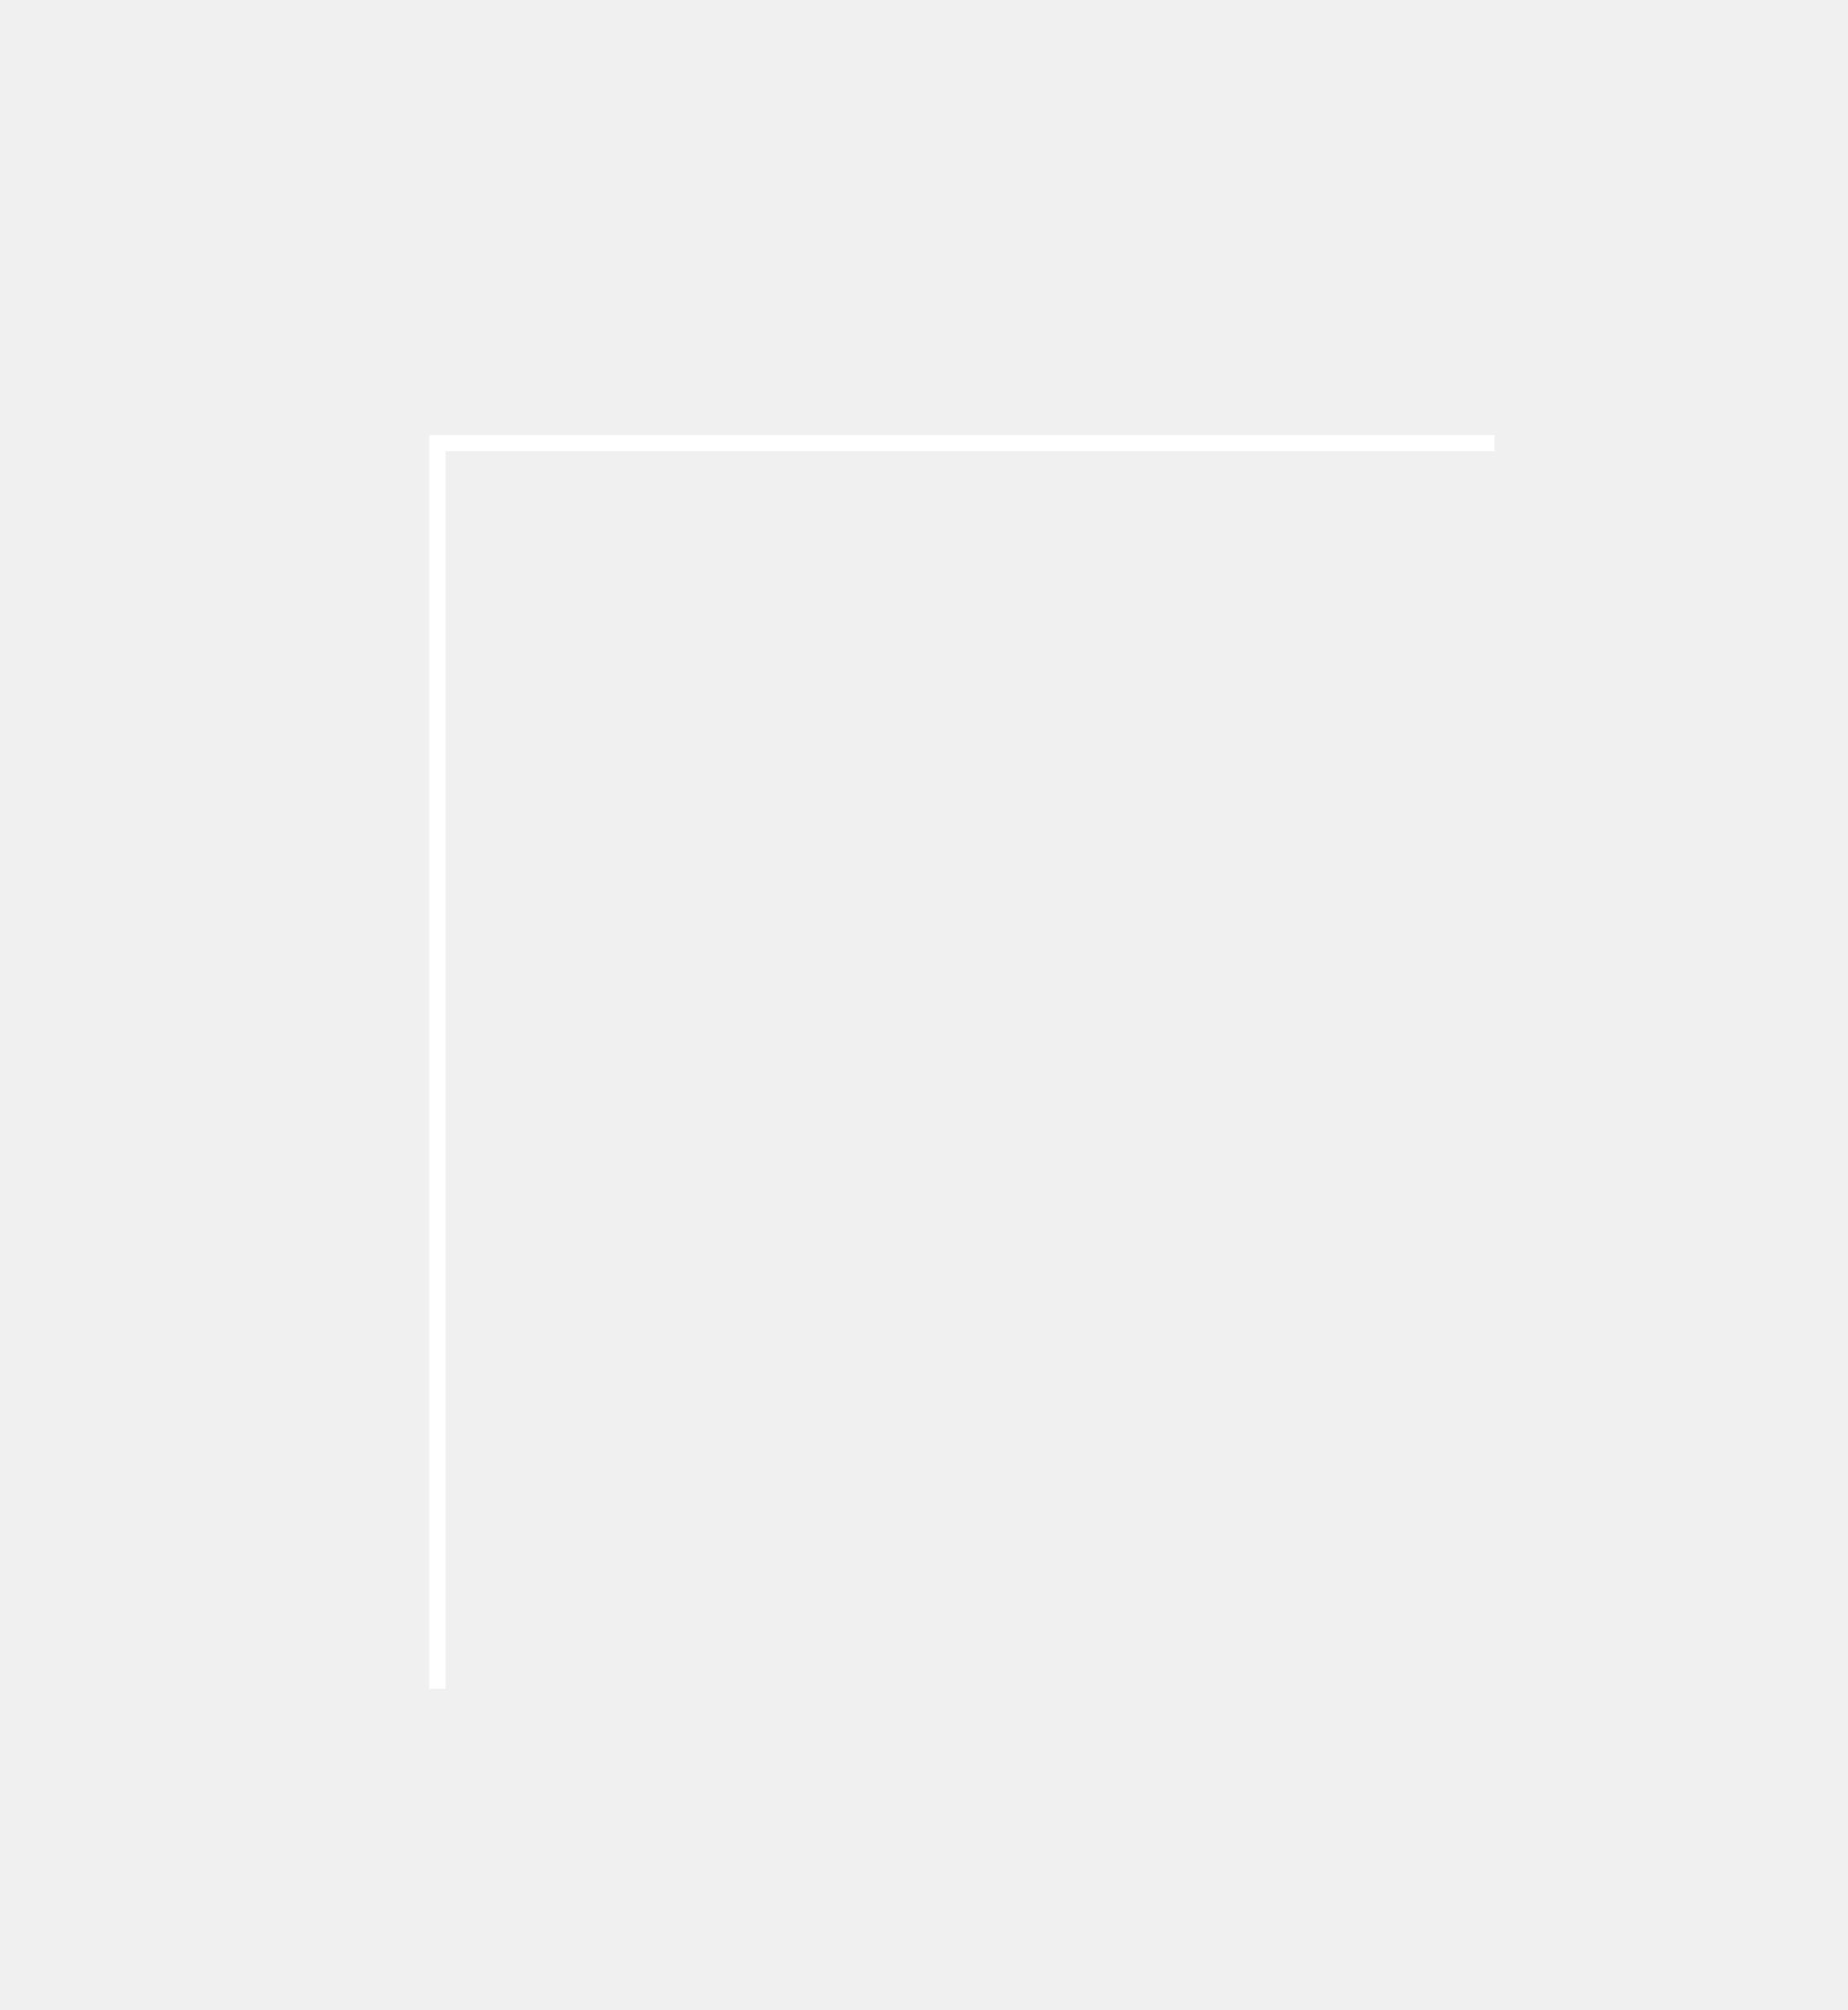
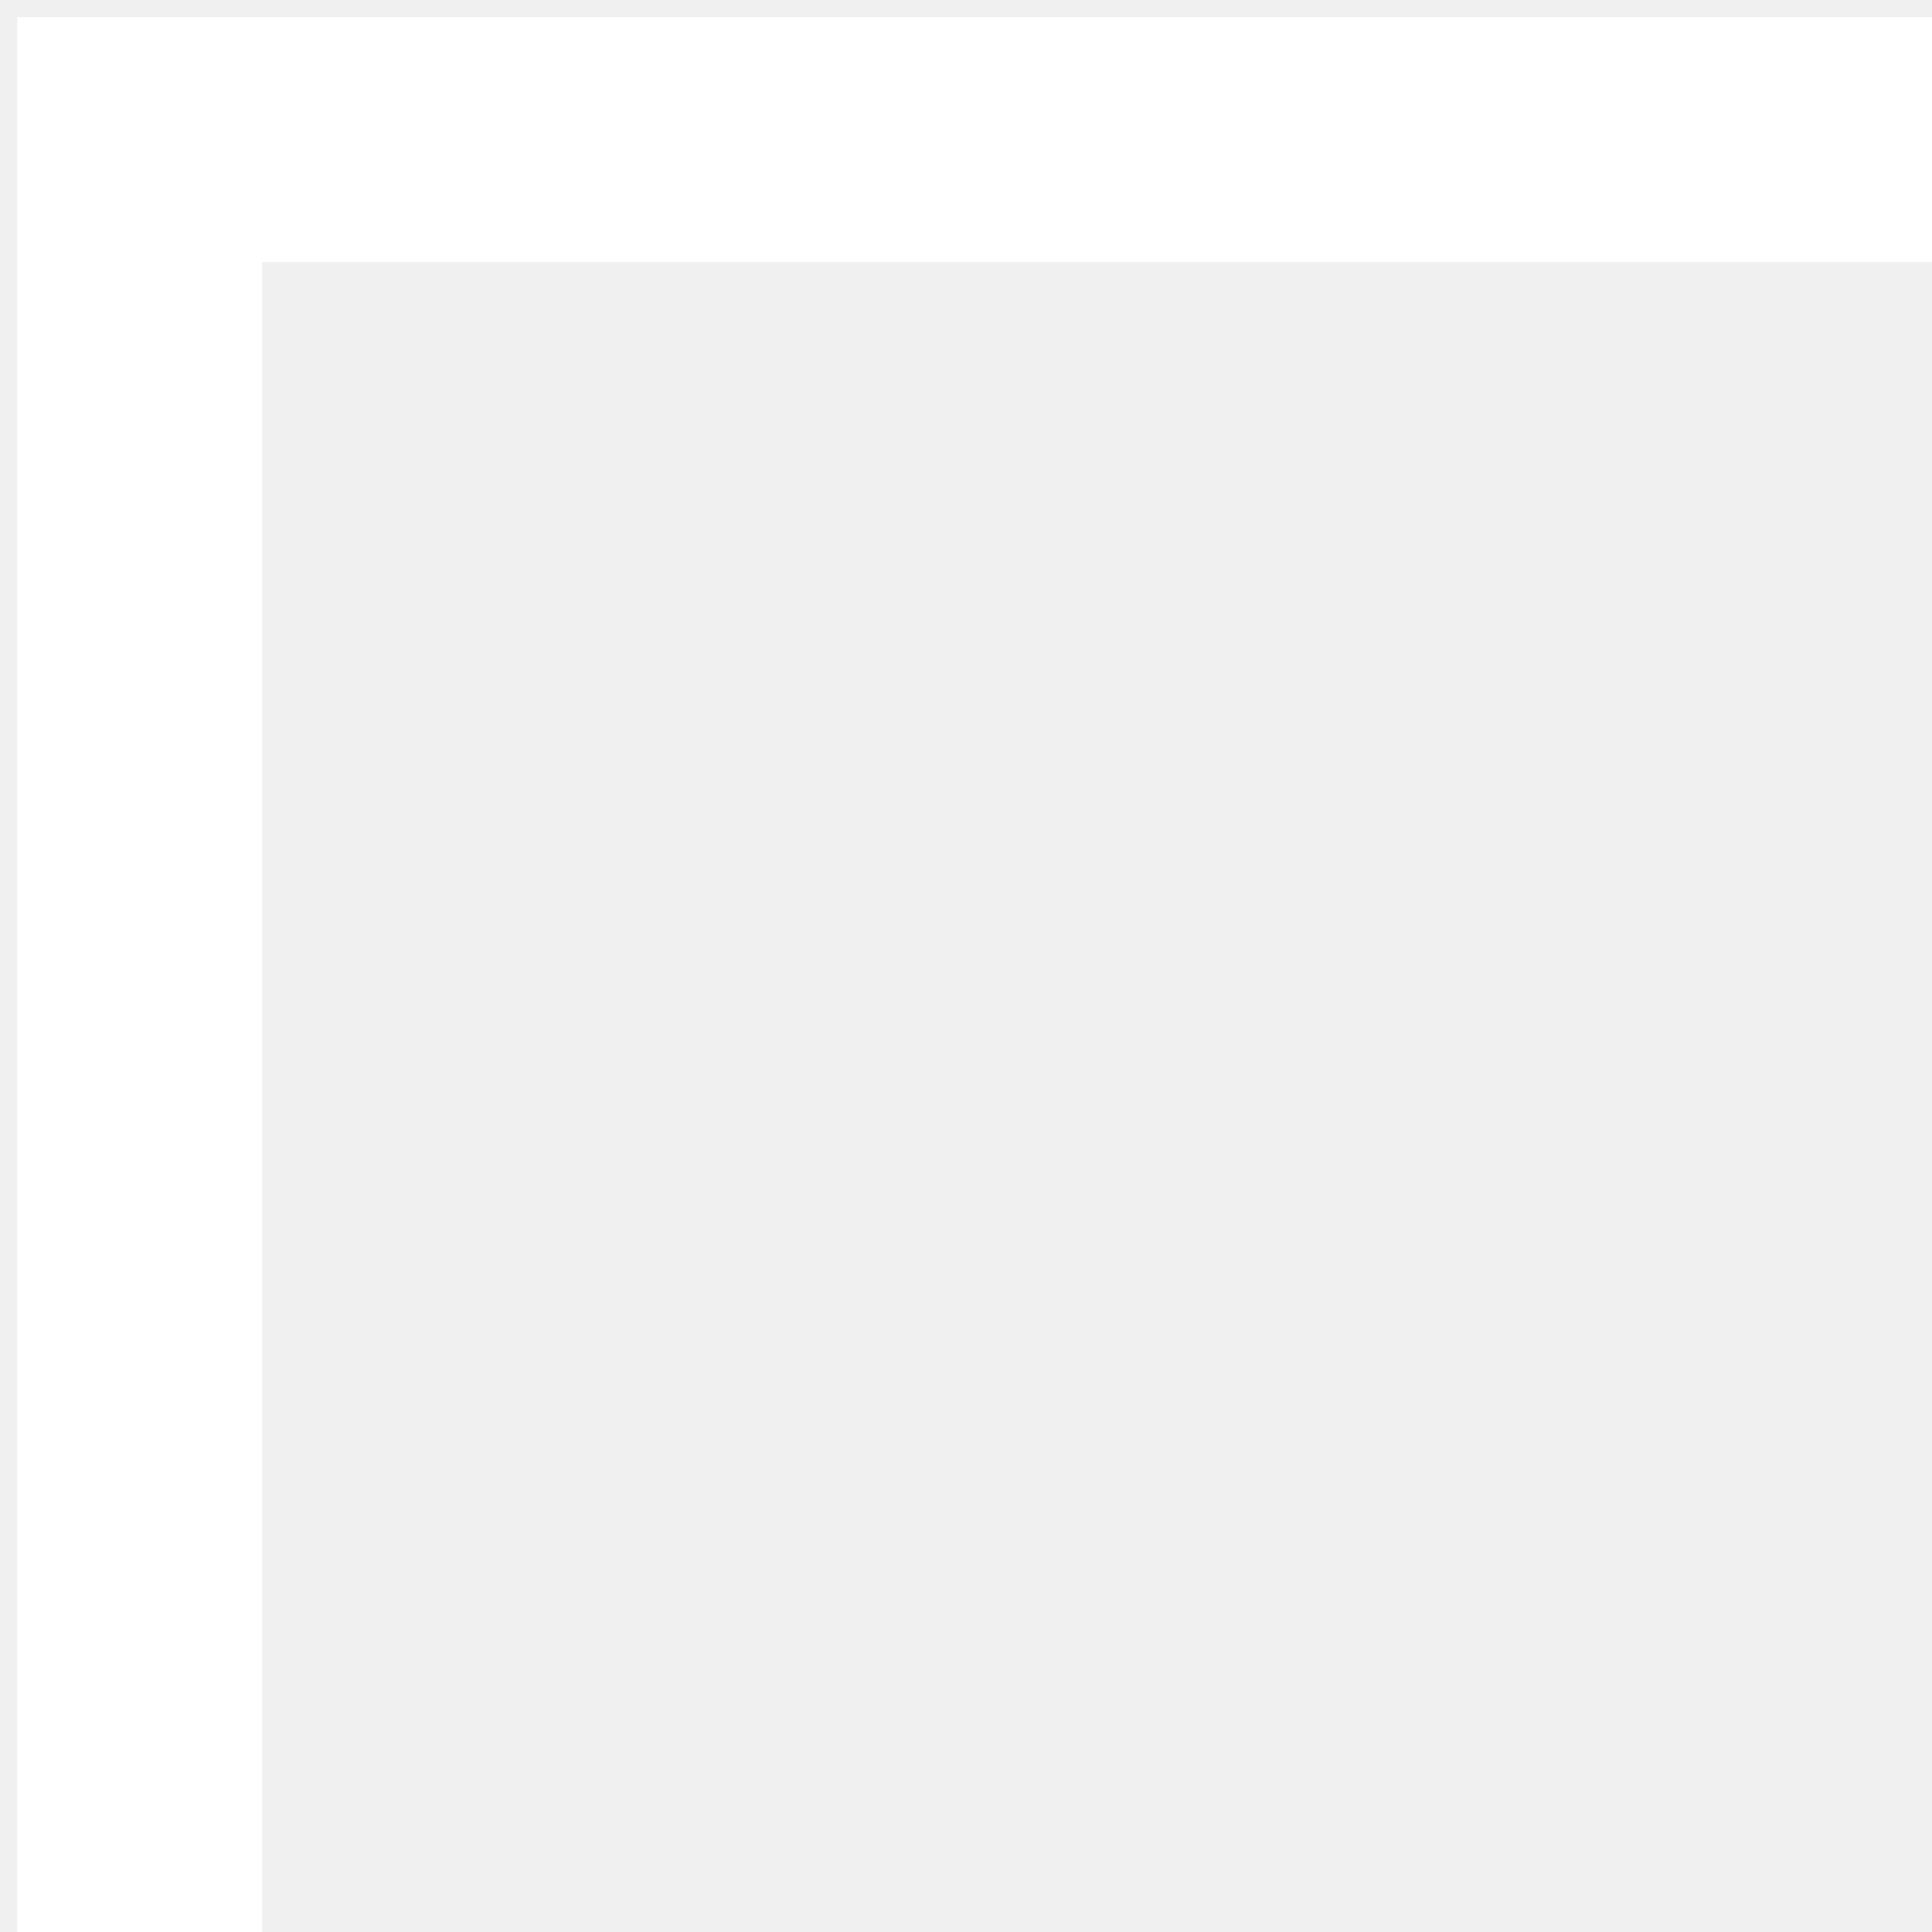
- <svg xmlns="http://www.w3.org/2000/svg" width="114" height="124" viewBox="0 0 114 124" fill="none">
-   <g filter="url(#filter0_d_56_136)">
-     <path d="M27 104.198V27.336H92.227" stroke="white" strokeWidth="10.52" />
-   </g>
-   <defs>
-     <filter id="filter0_d_56_136" x="0.94" y="0.276" width="112.087" height="123.722" filterUnits="userSpaceOnUse" color-interpolation-filters="sRGB">
-       <feFlood flood-opacity="0" result="BackgroundImageFix" />
-       <feColorMatrix in="SourceAlpha" type="matrix" values="0 0 0 0 0 0 0 0 0 0 0 0 0 0 0 0 0 0 127 0" result="hardAlpha" />
-       <feOffset dy="-1" />
-       <feGaussianBlur stdDeviation="10.4" />
-       <feComposite in2="hardAlpha" operator="out" />
-       <feColorMatrix type="matrix" values="0 0 0 0 1 0 0 0 0 1 0 0 0 0 1 0 0 0 0.25 0" />
-       <feBlend mode="normal" in2="BackgroundImageFix" result="effect1_dropShadow_56_136" />
-       <feBlend mode="normal" in="SourceGraphic" in2="effect1_dropShadow_56_136" result="shape" />
-     </filter>
-   </defs>
+ <svg xmlns="http://www.w3.org/2000/svg" width="83" height="83" viewBox="0 0 83 83" fill="none">
+   <path d="M6 83V6H83" stroke="white" stroke-width="10.52" />
</svg>
